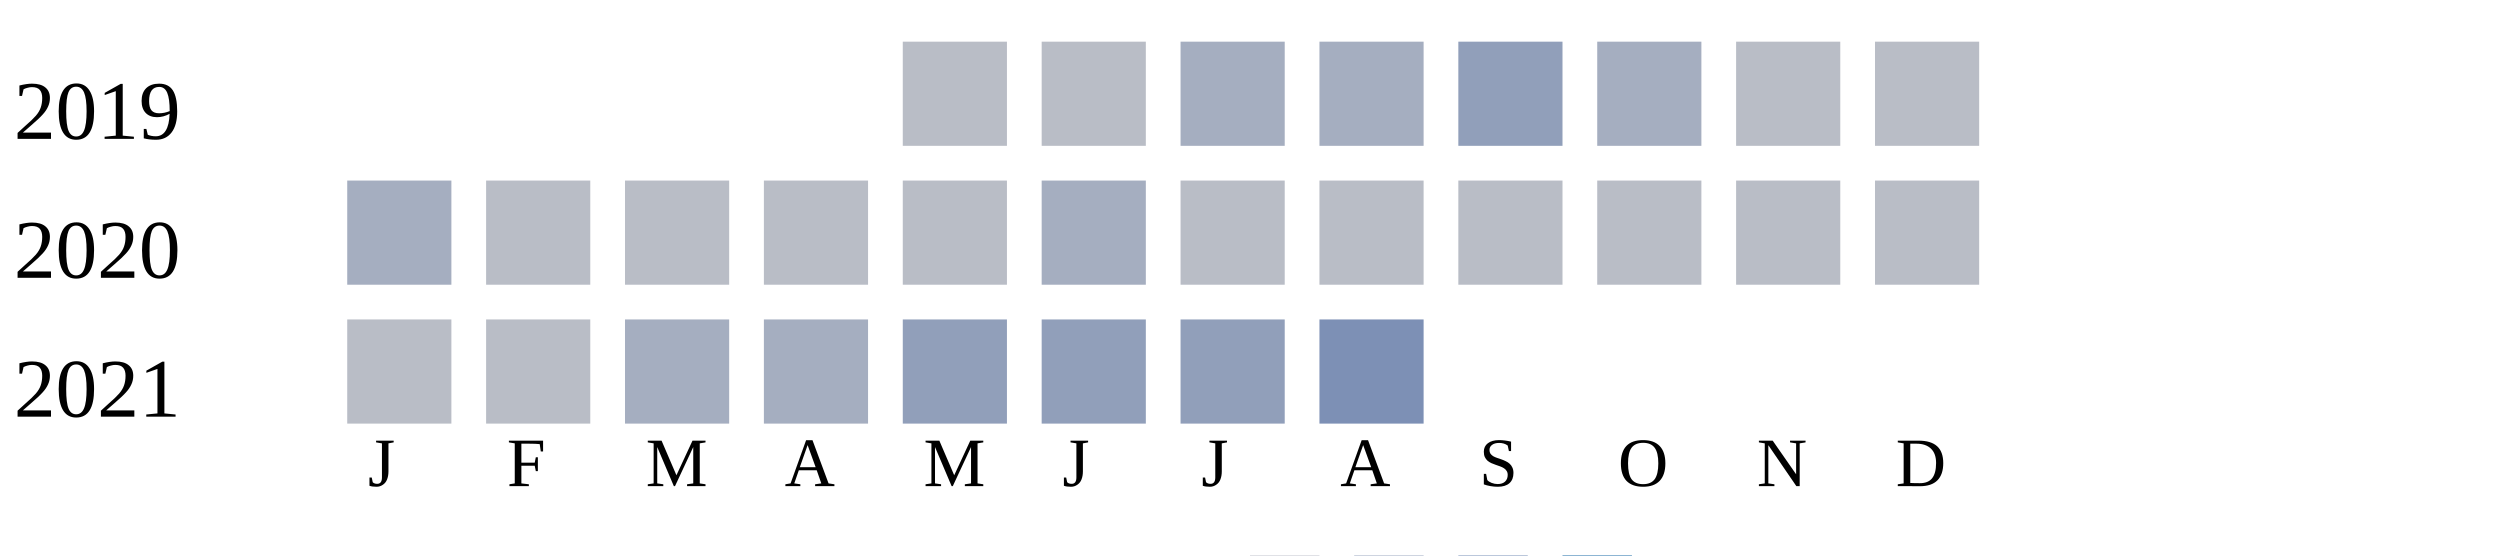
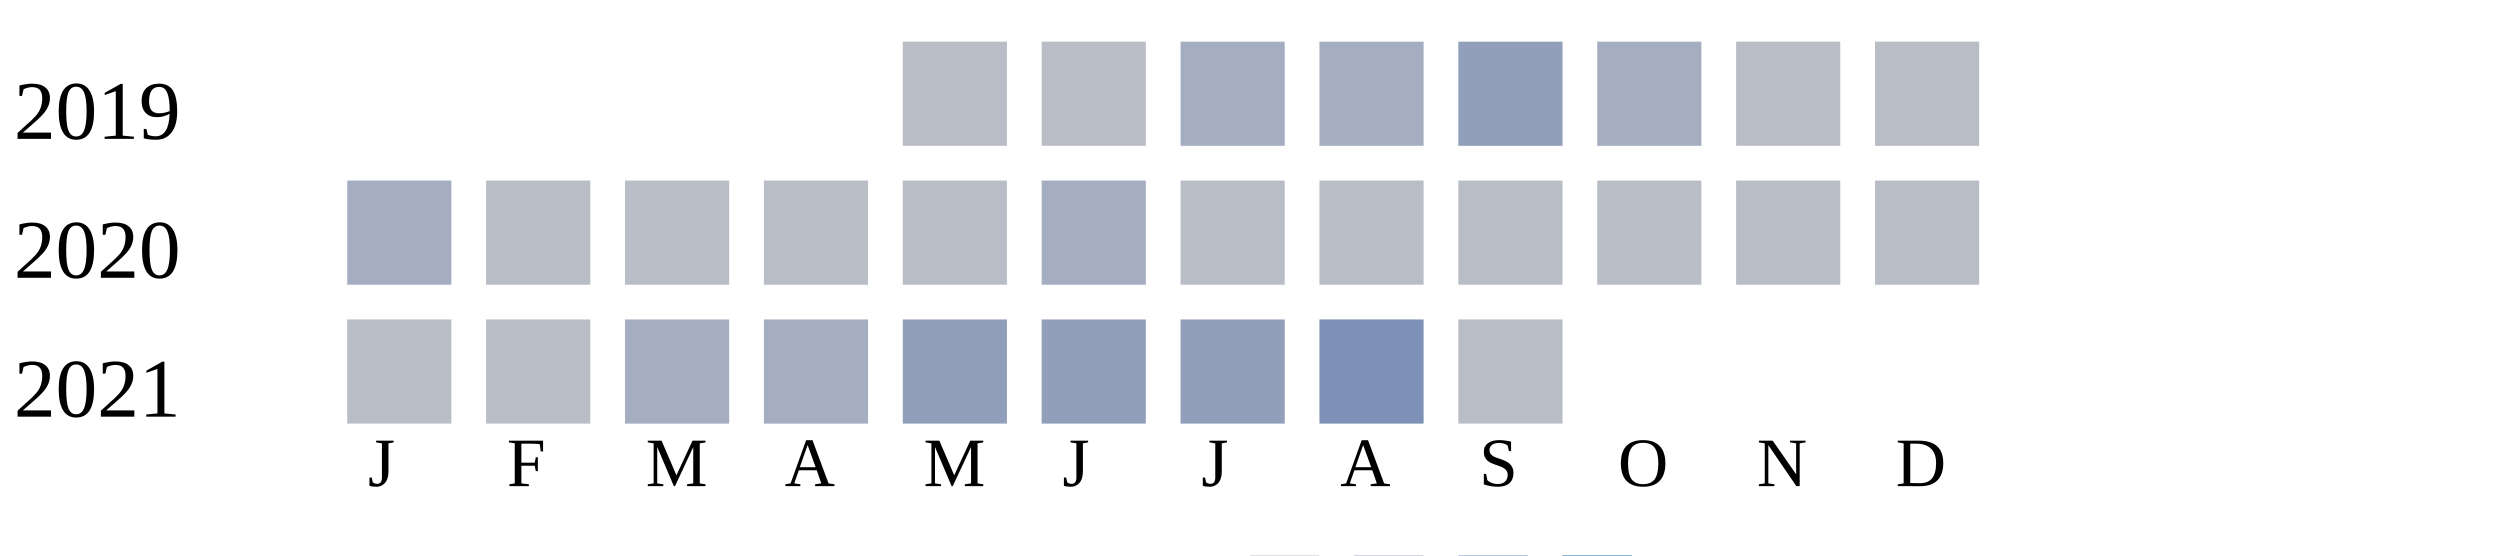
<svg xmlns="http://www.w3.org/2000/svg" width="360" height="80">
  <g transform="translate(0 0)">
    <text x="2" y="20">2019</text>
    <rect x="130" y="6" width="15" height="15" fill="#b9bdc6" />
    <rect x="150" y="6" width="15" height="15" fill="#b9bdc6" />
    <rect x="170" y="6" width="15" height="15" fill="#a5aec0" />
    <rect x="190" y="6" width="15" height="15" fill="#a5aec0" />
    <rect x="210" y="6" width="15" height="15" fill="#919fba" />
    <rect x="230" y="6" width="15" height="15" fill="#a5aec0" />
    <rect x="250" y="6" width="15" height="15" fill="#b9bdc6" />
    <rect x="270" y="6" width="15" height="15" fill="#b9bdc6" />
  </g>
  <g transform="translate(0 20)">
    <text x="2" y="20">2020</text>
    <rect x="50" y="6" width="15" height="15" fill="#a5aec0" />
    <rect x="70" y="6" width="15" height="15" fill="#b9bdc6" />
    <rect x="90" y="6" width="15" height="15" fill="#b9bdc6" />
    <rect x="110" y="6" width="15" height="15" fill="#b9bdc6" />
    <rect x="130" y="6" width="15" height="15" fill="#b9bdc6" />
    <rect x="150" y="6" width="15" height="15" fill="#a5aec0" />
    <rect x="170" y="6" width="15" height="15" fill="#b9bdc6" />
    <rect x="190" y="6" width="15" height="15" fill="#b9bdc6" />
    <rect x="210" y="6" width="15" height="15" fill="#b9bdc6" />
    <rect x="230" y="6" width="15" height="15" fill="#b9bdc6" />
    <rect x="250" y="6" width="15" height="15" fill="#b9bdc6" />
    <rect x="270" y="6" width="15" height="15" fill="#b9bdc6" />
  </g>
  <g transform="translate(0 40)">
    <text x="2" y="20">2021</text>
    <rect x="50" y="6" width="15" height="15" fill="#b9bdc6" />
    <rect x="70" y="6" width="15" height="15" fill="#b9bdc6" />
    <rect x="90" y="6" width="15" height="15" fill="#a5aec0" />
    <rect x="110" y="6" width="15" height="15" fill="#a5aec0" />
    <rect x="130" y="6" width="15" height="15" fill="#919fba" />
    <rect x="150" y="6" width="15" height="15" fill="#919fba" />
    <rect x="170" y="6" width="15" height="15" fill="#919fba" />
    <rect x="190" y="6" width="15" height="15" fill="#7d90b5" />
+     <rect x="210" y="6" width="15" height="15" fill="#b9bdc6" />
  </g>
  <text style="font-size: 10px; text-align: center" x="53" y="70">J</text>
  <text style="font-size: 10px; text-align: center" x="73" y="70">F</text>
  <text style="font-size: 10px; text-align: center" x="93" y="70">M</text>
  <text style="font-size: 10px; text-align: center" x="113" y="70">A</text>
  <text style="font-size: 10px; text-align: center" x="133" y="70">M</text>
  <text style="font-size: 10px; text-align: center" x="153" y="70">J</text>
  <text style="font-size: 10px; text-align: center" x="173" y="70">J</text>
  <text style="font-size: 10px; text-align: center" x="193" y="70">A</text>
  <text style="font-size: 10px; text-align: center" x="213" y="70">S</text>
  <text style="font-size: 10px; text-align: center" x="233" y="70">O</text>
  <text style="font-size: 10px; text-align: center" x="253" y="70">N</text>
  <text style="font-size: 10px; text-align: center" x="273" y="70">D</text>
  <text style="font-size: 10px;" x="155" y="89">Less</text>
  <rect fill="#b9bdc6" width="10" height="10" x="180" y="80" />
  <rect fill="#919fba" width="10" height="10" x="195" y="80" />
  <rect fill="#6882ae" width="10" height="10" x="210" y="80" />
  <rect fill="#005a9c" width="10" height="10" x="225" y="80" />
  <text x="240" y="89" style="font-size: 10px;">More</text>
</svg>
